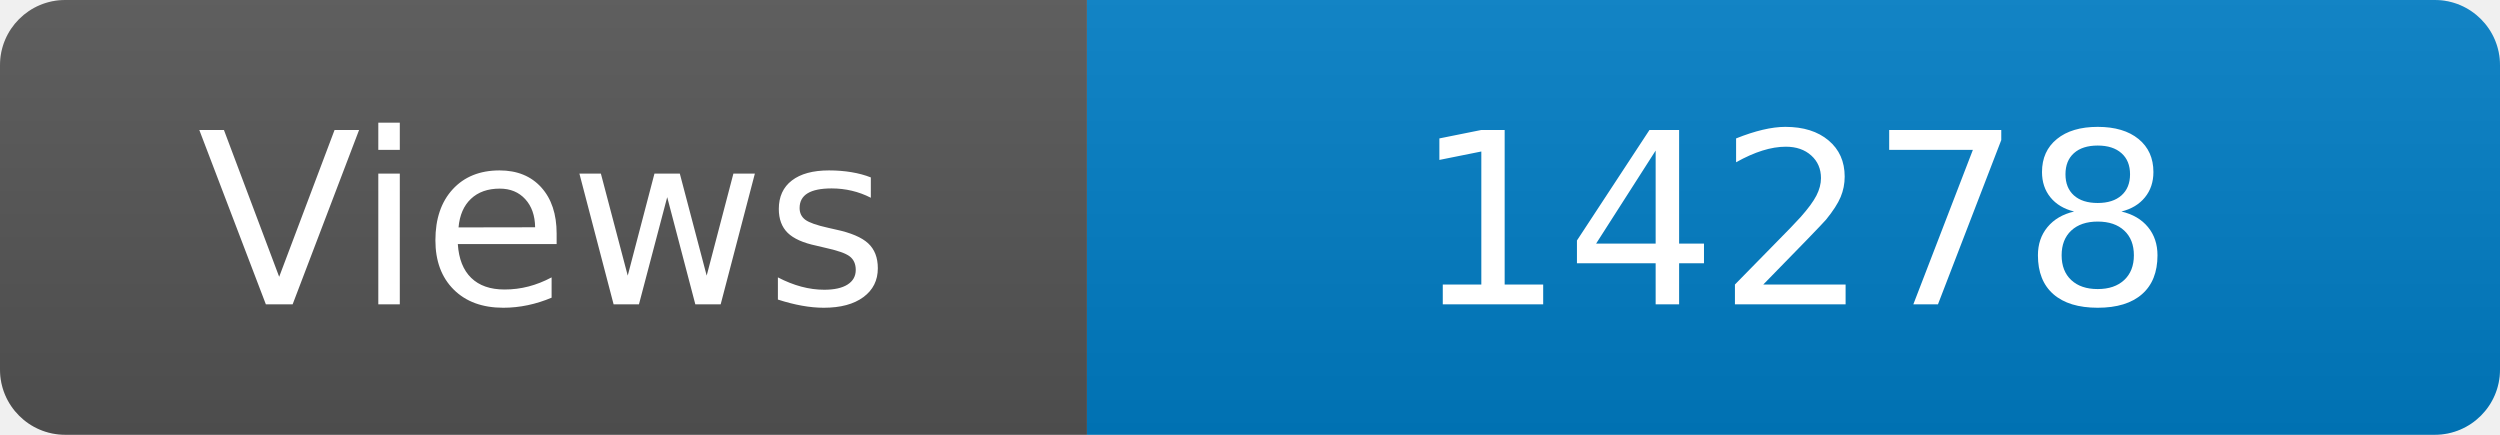
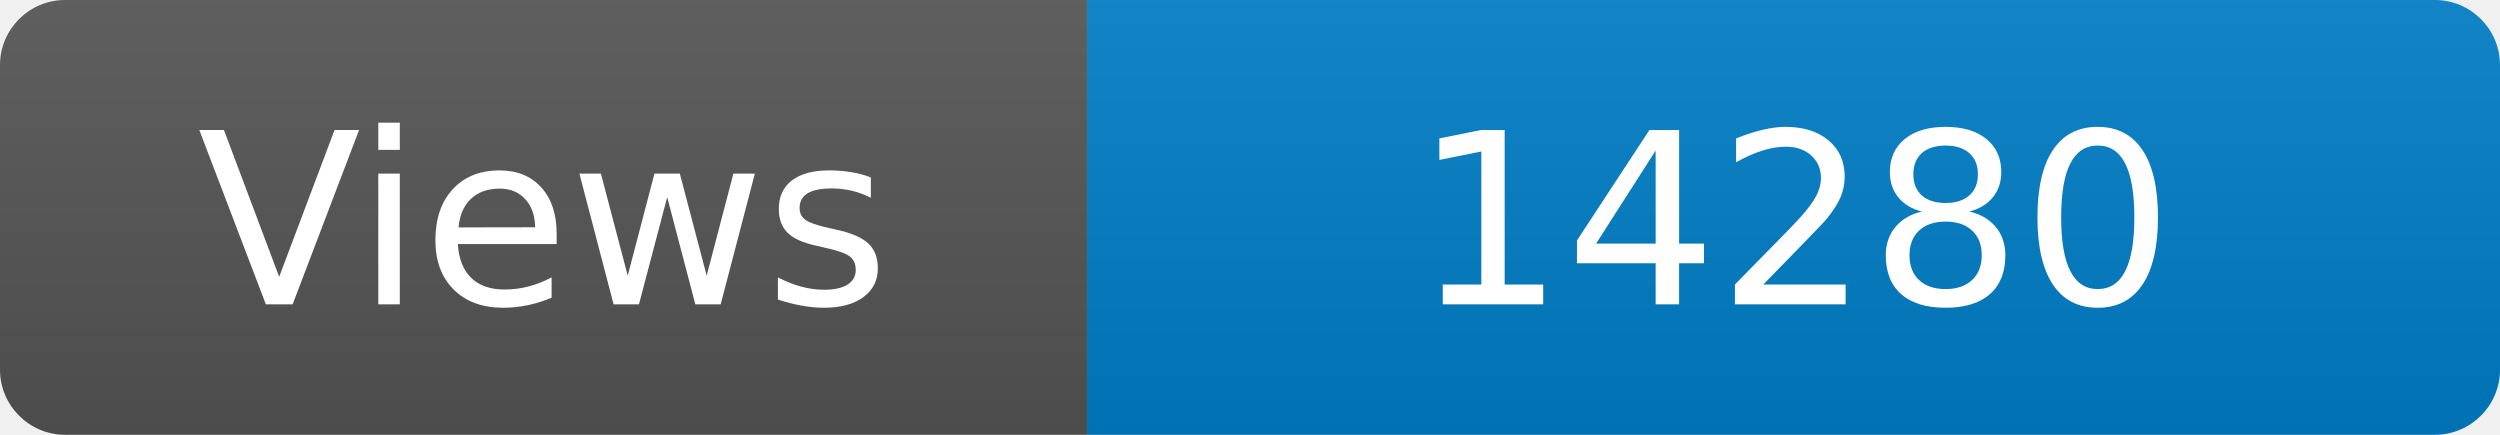
<svg xmlns="http://www.w3.org/2000/svg" width="115" height="20" role="img" aria-label="Maintained?: yes">
  <linearGradient id="s" x2="0" y2="100%">
    <stop offset="0" stop-color="#bbb" stop-opacity=".1" />
    <stop offset="1" stop-opacity=".1" />
  </linearGradient>
  <clipPath id="r">
    <rect width="115" height="20" rx="3" fill="#fff" />
  </clipPath>
  <g clip-path="url(#r)">
    <rect width="50" height="20" fill="#555" />
    <rect x="50" width="160" height="20" fill="#007ec6" />
    <rect width="115" height="20" fill="url(#s)" />
  </g>
  <g fill="#fff" text-anchor="middle" font-family="Verdana,Geneva,DejaVu Sans,sans-serif" font-size="110">
    <text x="250" y="140" transform="scale(.1)" fill="#fff">Views</text>
-     <text x="825" y="140" transform="scale(.1)" fill="#fff">14278</text>
+     <text x="825" y="140" transform="scale(.1)" fill="#fff">14280</text>
  </g>
</svg>
